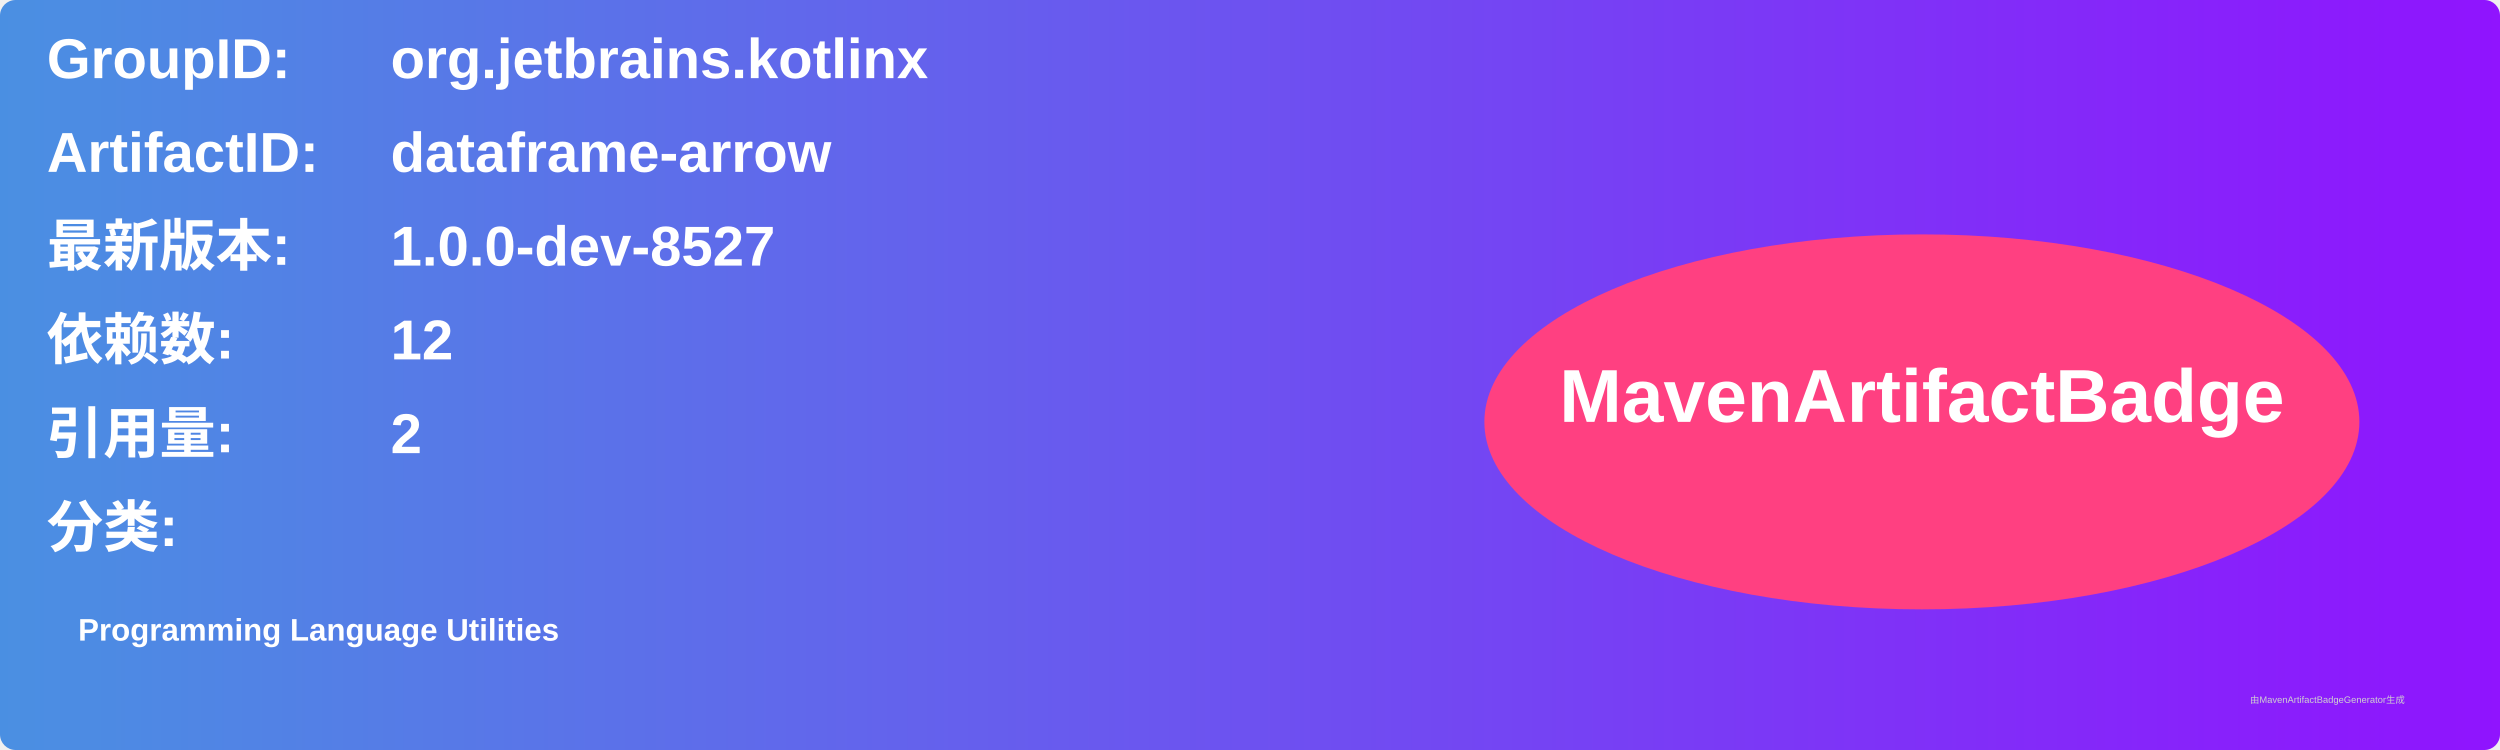
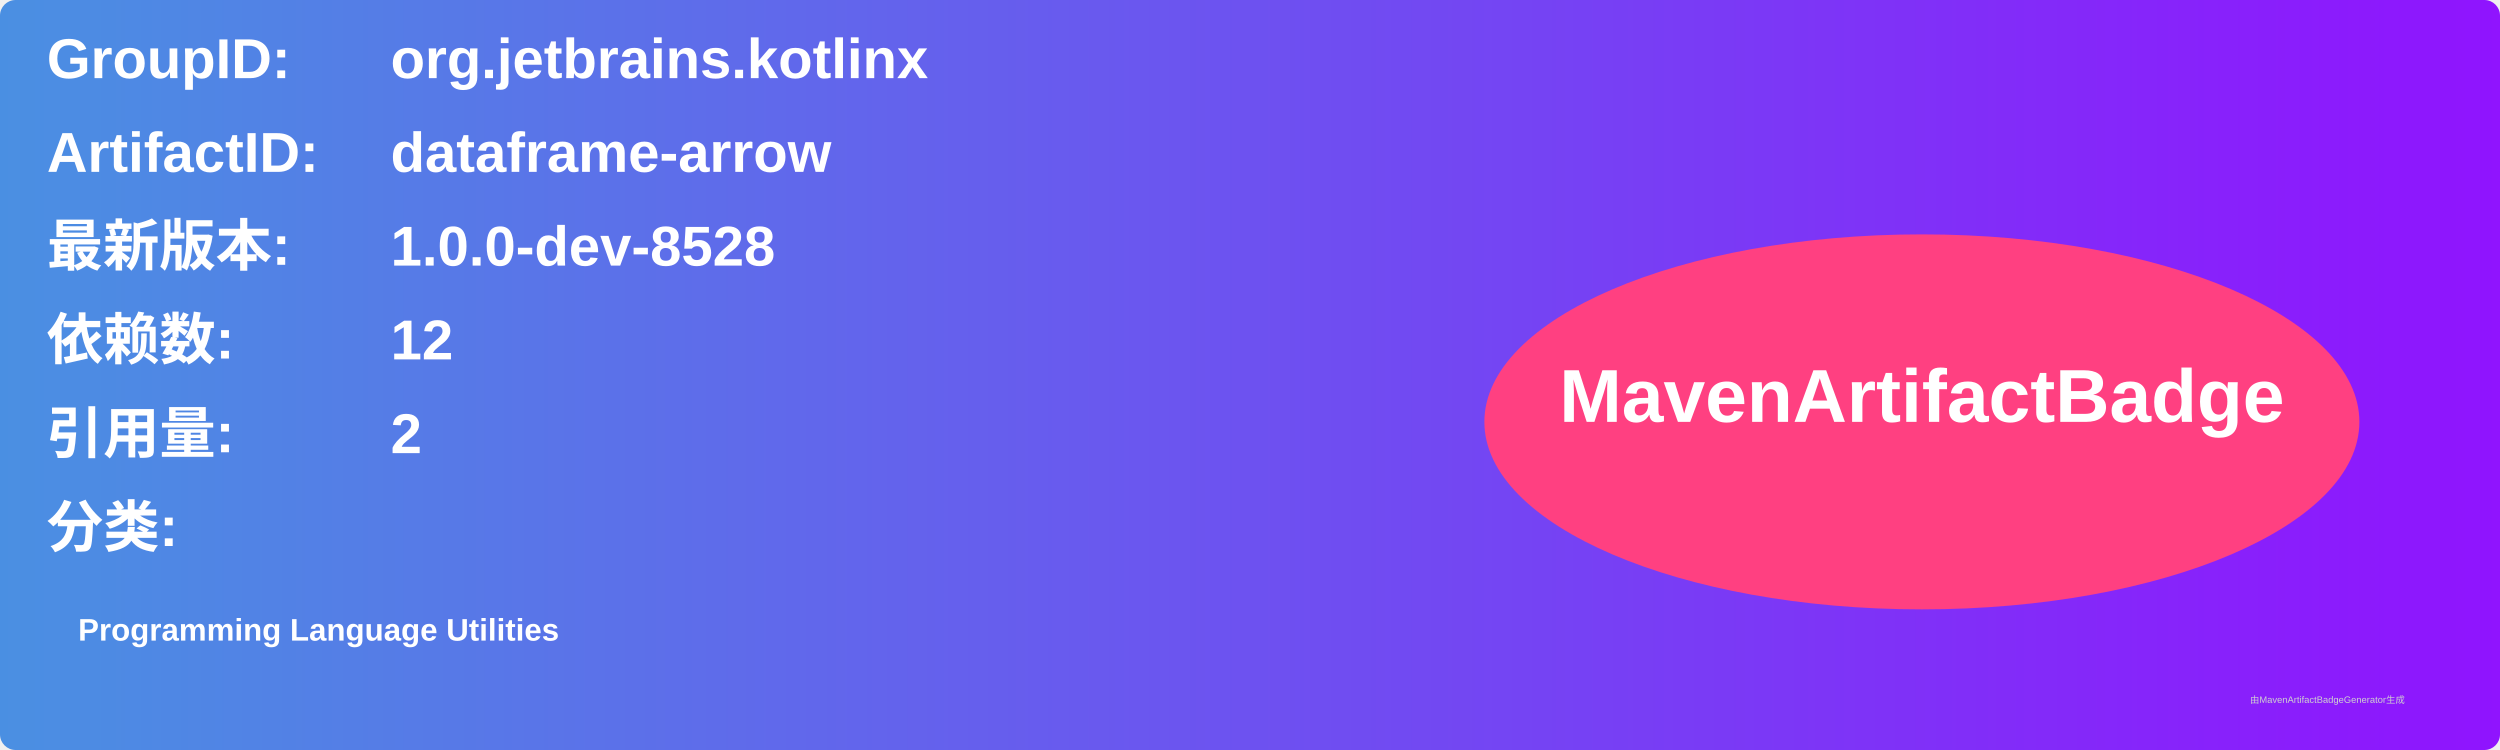
<svg xmlns="http://www.w3.org/2000/svg" width="800" height="240" viewBox="0 0 800 240">
  <linearGradient id="grad" x1="0%" y1="0%" x2="100%" y2="0%">
    <stop offset="0%" stop-color="#4a90e2" />
    <stop offset="100%" stop-color="#9013fe" />
  </linearGradient>
  <rect width="100%" height="100%" rx="5" ry="5" fill="url(#grad)" />
  <g transform="translate(15, 15)">
    <text x="0" y="10" font-family="Arial" font-size="18" fill="white" font-weight="bold" width="260">GroupID:</text>
    <text x="110" y="10" font-family="Arial" font-size="18" fill="white" font-weight="bold" width="460">org.jetbrains.kotlinx</text>
    <text x="0" y="40" font-family="Arial" font-size="18" fill="white" font-weight="bold" width="260">ArtifactID:</text>
    <text x="110" y="40" font-family="Arial" font-size="18" fill="white" font-weight="bold" width="460">dataframe-arrow</text>
    <text x="0" y="70" font-family="Arial" font-size="18" fill="white" font-weight="bold">最新版本:</text>
    <text x="110" y="70" font-family="Arial" font-size="18" fill="white" font-weight="bold">
-       <tspan font-weight="bold">1.0.0-dev-8527</tspan>
+       <tspan font-weight="bold">1.0.0-dev-8528</tspan>
    </text>
    <text x="0" y="100" font-family="Arial" font-size="18" fill="white" font-weight="bold">依赖数: </text>
    <text x="110" y="100" font-family="Arial" font-size="18" fill="white">
      <tspan font-weight="bold">12</tspan>
    </text>
    <text x="0" y="130" font-family="Arial" font-size="18" fill="white" font-weight="bold">引用量: </text>
    <text x="110" y="130" font-family="Arial" font-size="18" fill="white">
      <tspan font-weight="bold">2</tspan>
    </text>
    <text x="0" y="160" font-family="Arial" font-size="18" fill="white" font-weight="bold">分类:</text>
    <text x="10" y="190" font-family="Arial" font-size="10" fill="white">
      <tspan font-weight="bold">Programming Language Utilities</tspan>
    </text>
    <ellipse cx="600" cy="120" rx="140" ry="60" fill="#ff4081" />
    <text x="600" y="120" text-anchor="middle" font-family="Arial" font-size="24" fill="white" font-weight="bold">MavenArtifactBadge</text>
  </g>
  <text x="720" y="225" font-family="Arial" font-size="3" fill="#d0d0d0">由MavenArtifactBadgeGenerator生成</text>
</svg>
